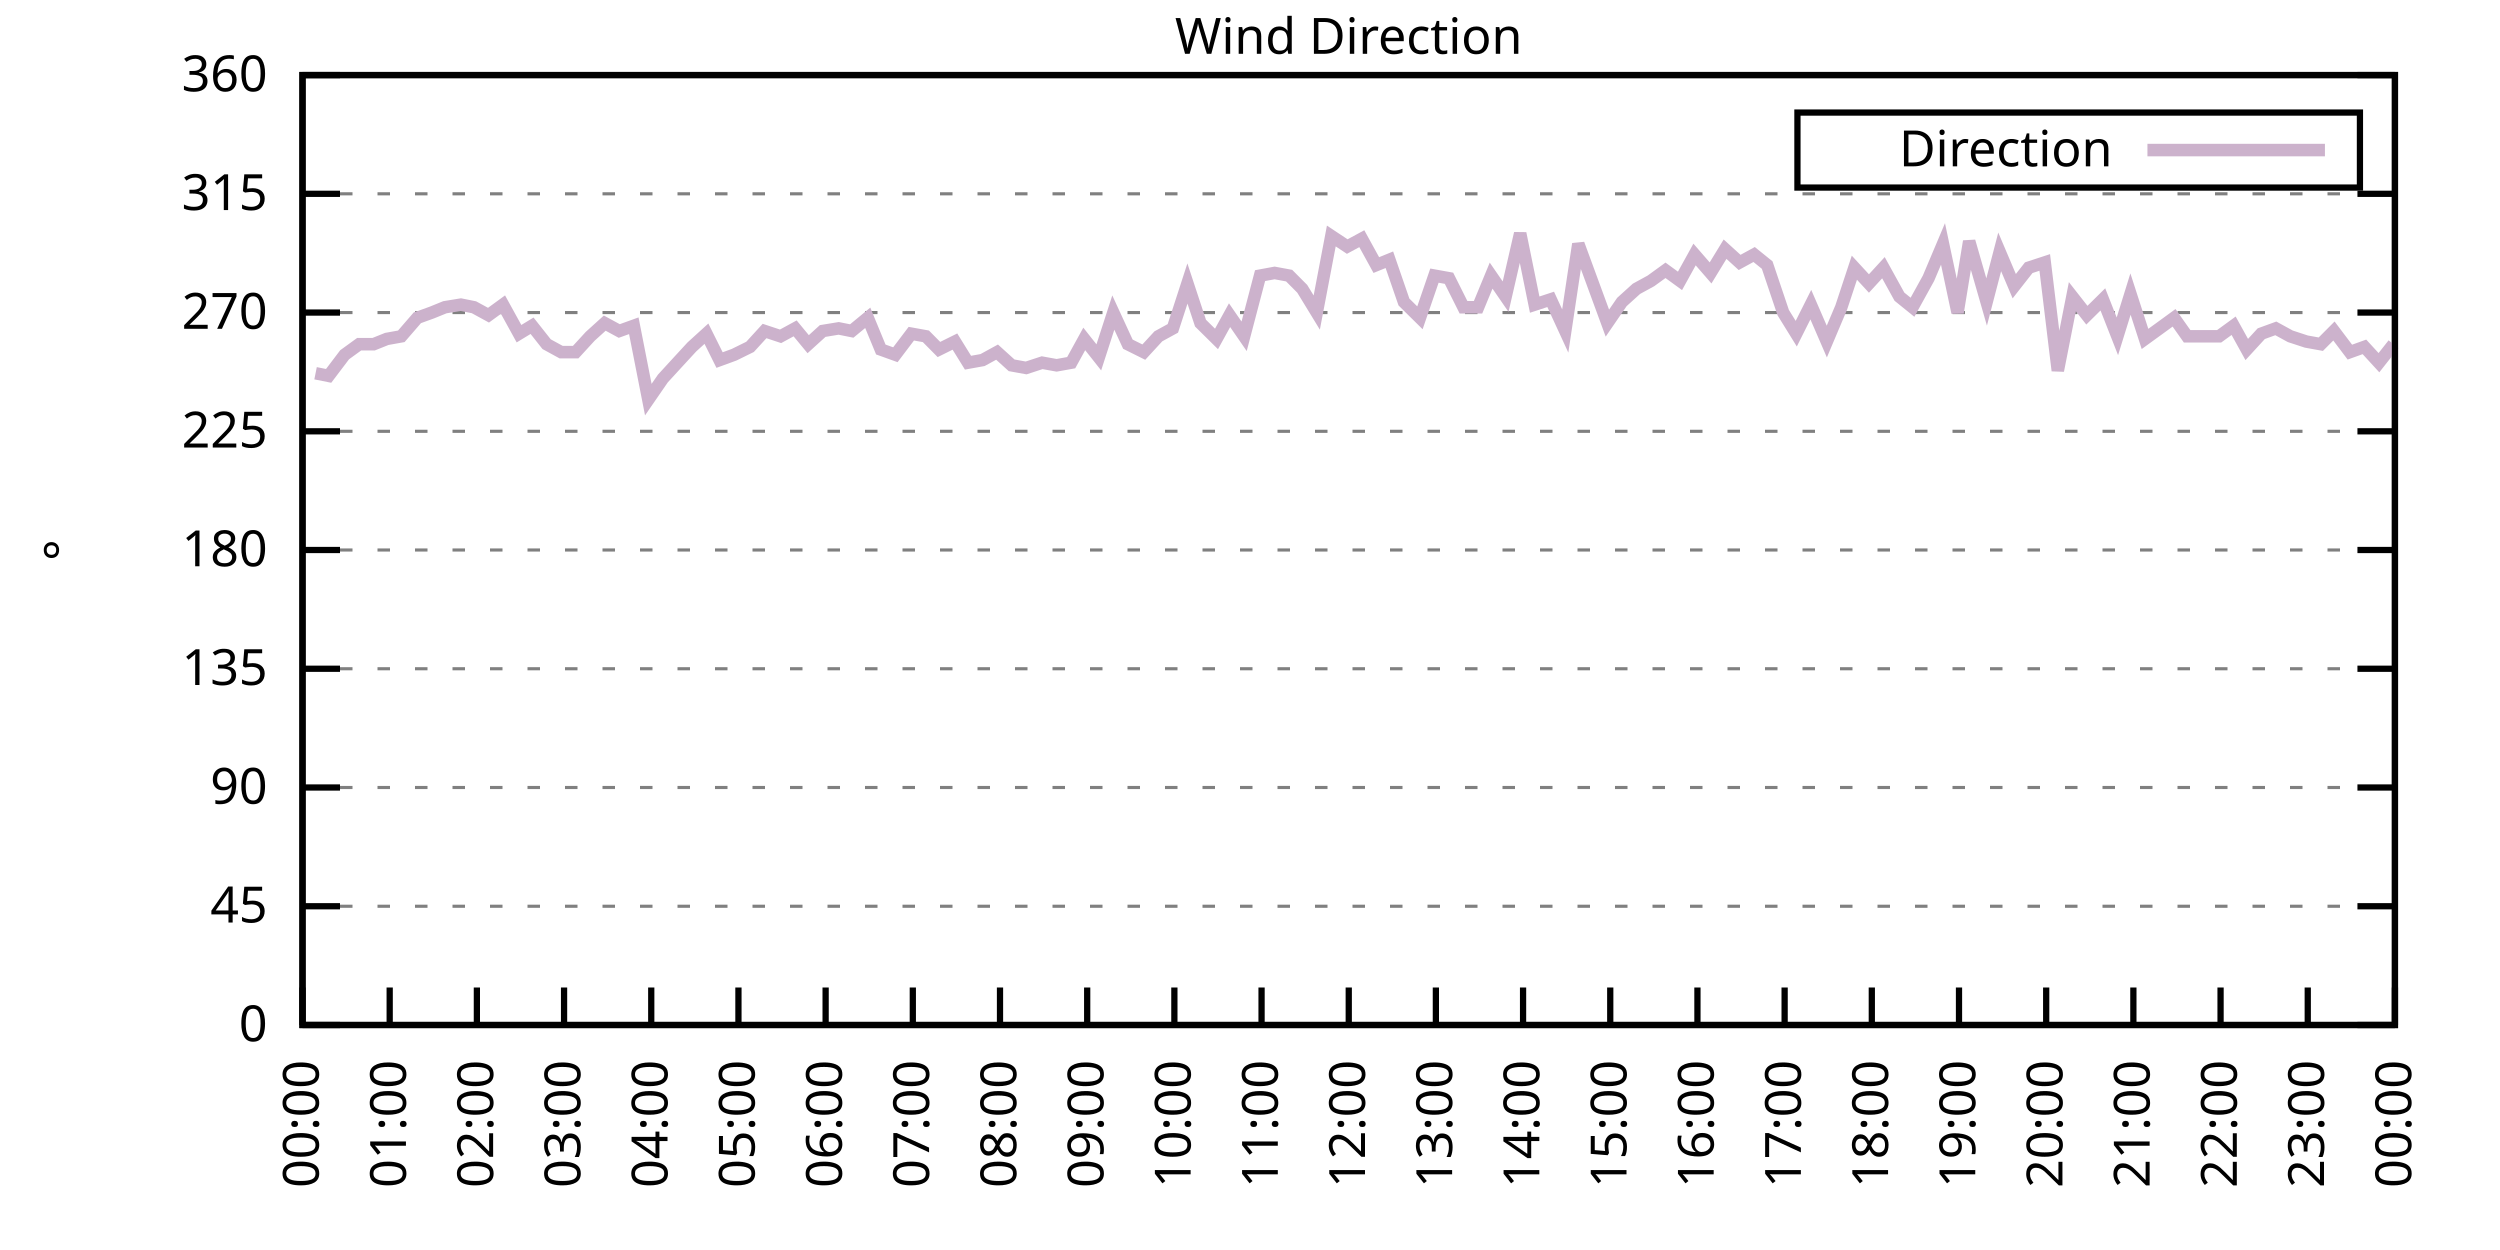
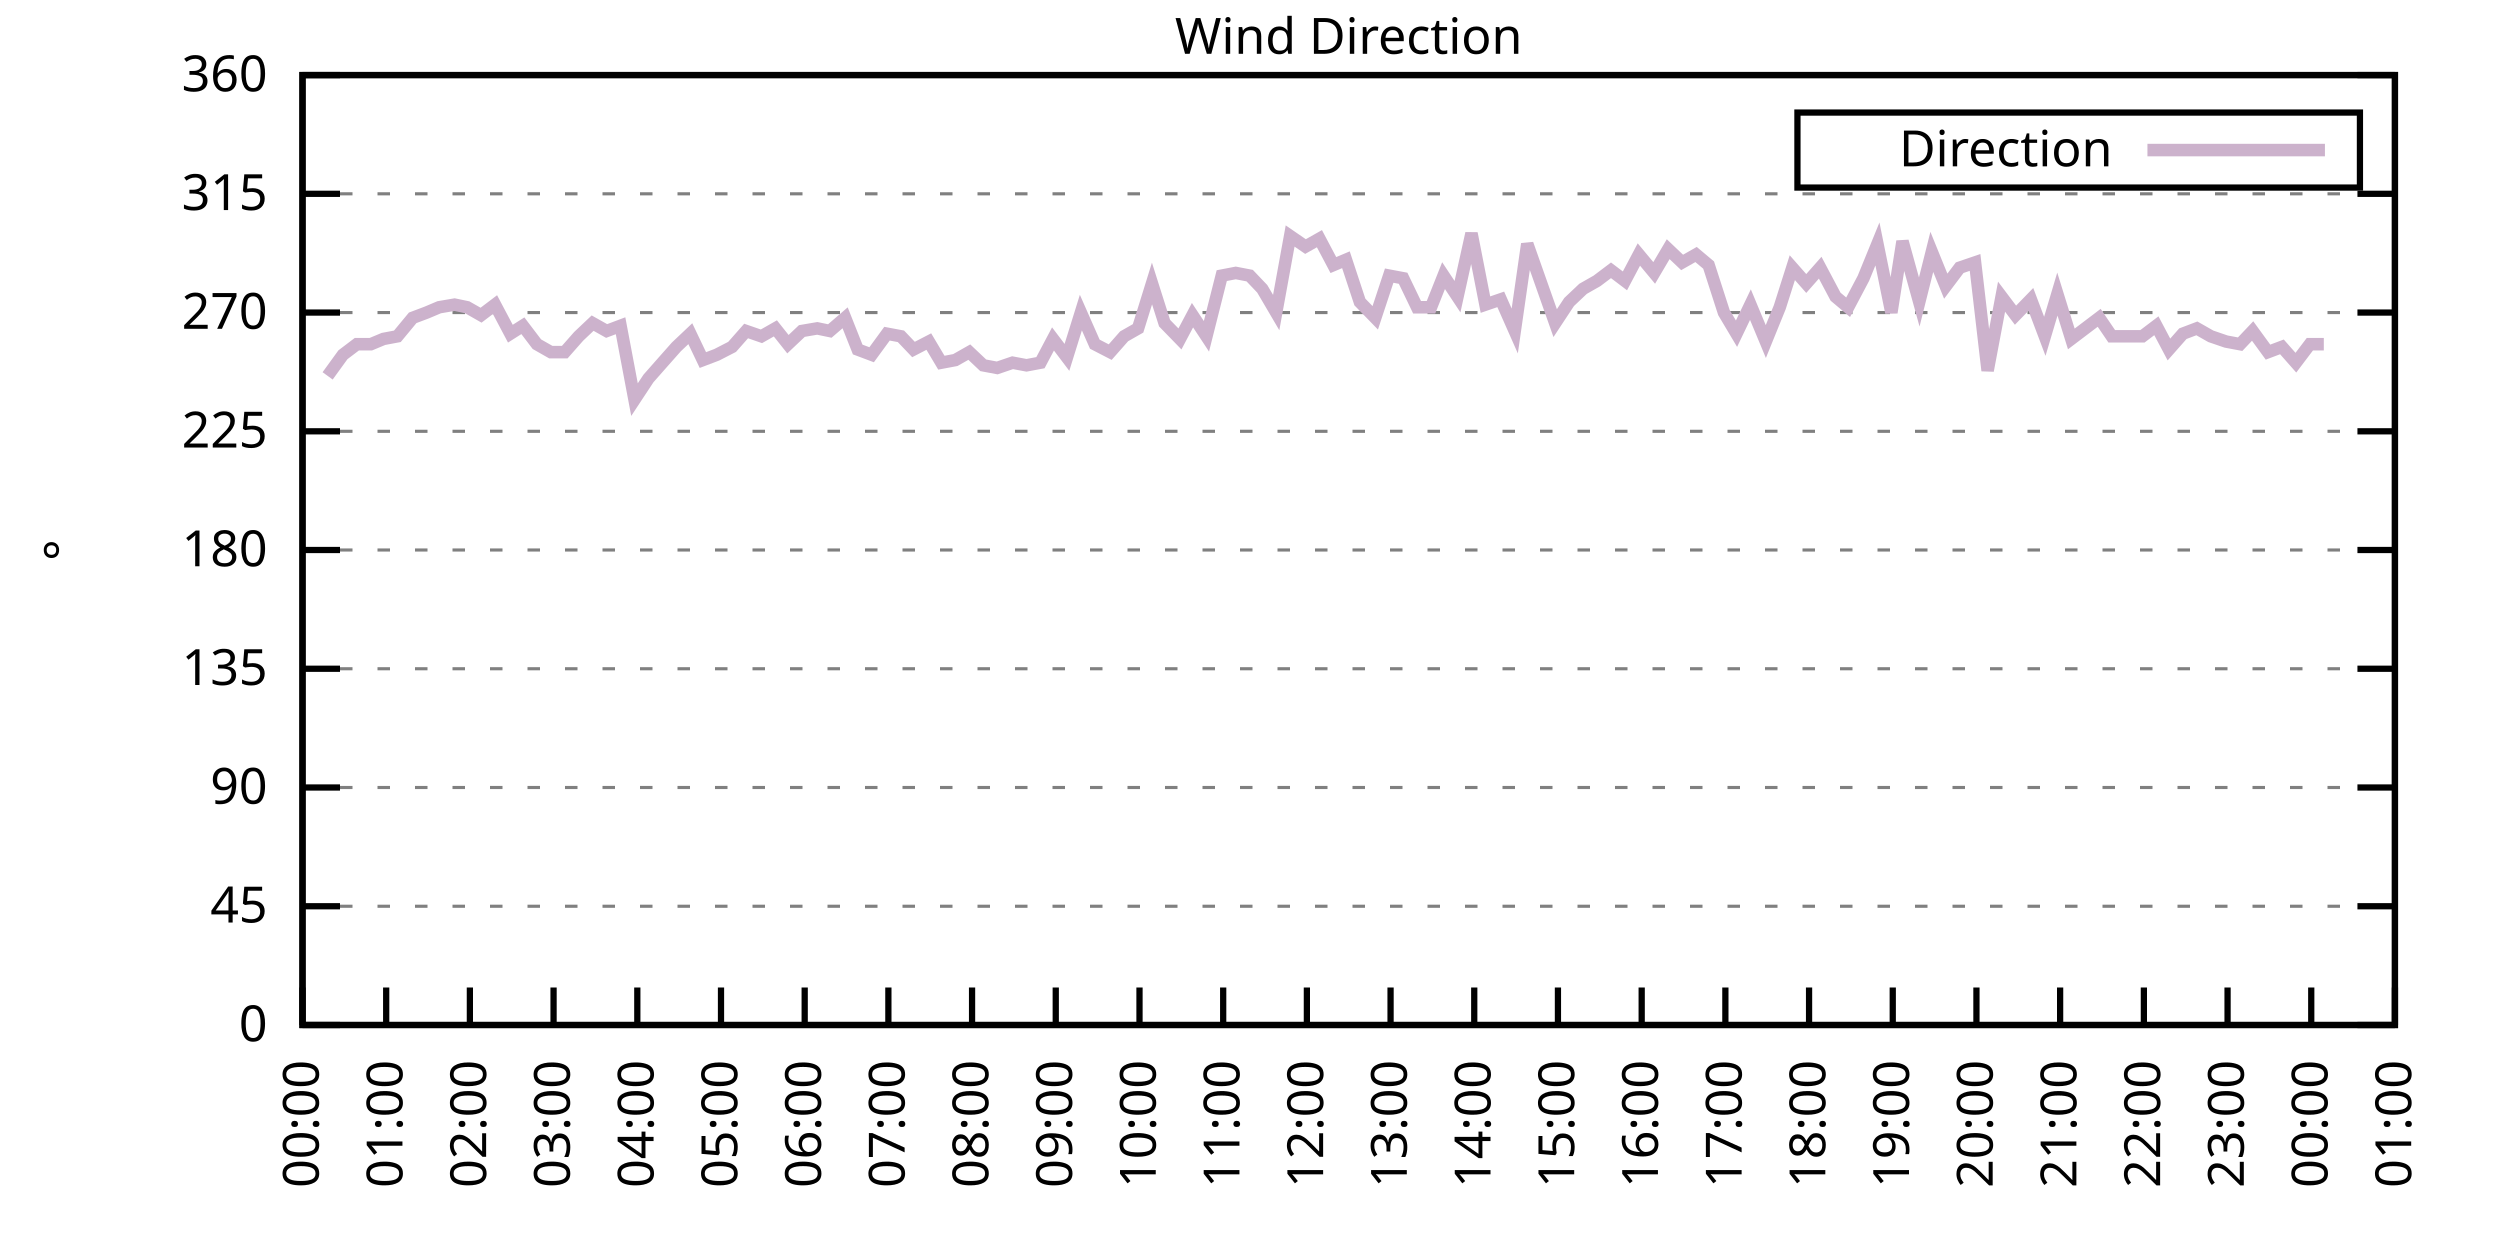
<svg xmlns="http://www.w3.org/2000/svg" xmlns:xlink="http://www.w3.org/1999/xlink" width="400" height="200" viewBox="0 0 400 200">
  <g id="gnuplot_canvas">
    <rect x="0" y="0" width="400" height="200" fill="none" />
    <defs>
      <circle id="gpDot" r="0.5" stroke-width="0.5" stroke="currentColor" />
      <path id="gpPt0" stroke-width="0.333" stroke="currentColor" d="M-1,0 h2 M0,-1 v2" />
      <path id="gpPt1" stroke-width="0.333" stroke="currentColor" d="M-1,-1 L1,1 M1,-1 L-1,1" />
      <path id="gpPt2" stroke-width="0.333" stroke="currentColor" d="M-1,0 L1,0 M0,-1 L0,1 M-1,-1 L1,1 M-1,1 L1,-1" />
      <rect id="gpPt3" stroke-width="0.333" stroke="currentColor" x="-1" y="-1" width="2" height="2" />
      <rect id="gpPt4" stroke-width="0.333" stroke="currentColor" fill="currentColor" x="-1" y="-1" width="2" height="2" />
      <circle id="gpPt5" stroke-width="0.333" stroke="currentColor" cx="0" cy="0" r="1" />
      <use xlink:href="#gpPt5" id="gpPt6" fill="currentColor" stroke="none" />
      <path id="gpPt7" stroke-width="0.333" stroke="currentColor" d="M0,-1.33 L-1.33,0.67 L1.33,0.67 z" />
      <use xlink:href="#gpPt7" id="gpPt8" fill="currentColor" stroke="none" />
      <use xlink:href="#gpPt7" id="gpPt9" stroke="currentColor" transform="rotate(180)" />
      <use xlink:href="#gpPt9" id="gpPt10" fill="currentColor" stroke="none" />
      <use xlink:href="#gpPt3" id="gpPt11" stroke="currentColor" transform="rotate(45)" />
      <use xlink:href="#gpPt11" id="gpPt12" fill="currentColor" stroke="none" />
      <path id="gpPt13" stroke-width="0.333" stroke="currentColor" d="M0,1.330 L1.265,0.411 L0.782,-1.067 L-0.782,-1.076 L-1.265,0.411 z" />
      <use xlink:href="#gpPt13" id="gpPt14" fill="currentColor" stroke="none" />
      <filter id="textbox" filterUnits="objectBoundingBox" x="0" y="0" height="1" width="1">
        <feFlood flood-color="white" flood-opacity="1" result="bgnd" />
        <feComposite in="SourceGraphic" in2="bgnd" operator="atop" />
      </filter>
      <filter id="greybox" filterUnits="objectBoundingBox" x="0" y="0" height="1" width="1">
        <feFlood flood-color="lightgrey" flood-opacity="1" result="grey" />
        <feComposite in="SourceGraphic" in2="grey" operator="atop" />
      </filter>
    </defs>
    <g fill="none" color="white" stroke="currentColor" stroke-width="1.00" stroke-linecap="butt" stroke-linejoin="miter">
</g>
    <g fill="none" color="black" stroke="currentColor" stroke-width="1.00" stroke-linecap="butt" stroke-linejoin="miter">
      <g stroke="none" shape-rendering="crispEdges">
        <polygon fill="rgb(255, 255, 255)" points="48.40,164.00 383.18,164.00 383.18,12.02 48.40,12.02 " />
      </g>
    </g>
    <g fill="none" color="black" stroke="currentColor" stroke-width="1.00" stroke-linecap="butt" stroke-linejoin="miter">
</g>
    <g fill="none" color="black" stroke="black" stroke-width="0.50" stroke-linecap="butt" stroke-linejoin="miter">
</g>
    <g fill="none" color="gray" stroke="currentColor" stroke-width="0.50" stroke-linecap="butt" stroke-linejoin="miter">
      <path stroke="gray" stroke-dasharray="2,4" class="gridline" d="M48.40,164.00 L383.19,164.00  " />
    </g>
    <g fill="none" color="gray" stroke="gray" stroke-width="1.00" stroke-linecap="butt" stroke-linejoin="miter">
</g>
    <g fill="none" color="black" stroke="currentColor" stroke-width="1.00" stroke-linecap="butt" stroke-linejoin="miter">
      <path stroke="black" d="M48.40,164.00 L54.40,164.00 M383.19,164.00 L377.19,164.00  " />
      <g transform="translate(42.80,166.60)" stroke="none" fill="black" font-family="Sans" font-size="8.00" text-anchor="end">
        <text>
          <tspan font-family="Sans"> 0</tspan>
        </text>
      </g>
    </g>
    <g fill="none" color="black" stroke="currentColor" stroke-width="1.00" stroke-linecap="butt" stroke-linejoin="miter">
</g>
    <g fill="none" color="black" stroke="black" stroke-width="0.50" stroke-linecap="butt" stroke-linejoin="miter">
</g>
    <g fill="none" color="gray" stroke="currentColor" stroke-width="0.50" stroke-linecap="butt" stroke-linejoin="miter">
      <path stroke="gray" stroke-dasharray="2,4" class="gridline" d="M48.40,145.00 L383.19,145.00  " />
    </g>
    <g fill="none" color="gray" stroke="gray" stroke-width="1.00" stroke-linecap="butt" stroke-linejoin="miter">
</g>
    <g fill="none" color="black" stroke="currentColor" stroke-width="1.00" stroke-linecap="butt" stroke-linejoin="miter">
      <path stroke="black" d="M48.40,145.00 L54.40,145.00 M383.19,145.00 L377.19,145.00  " />
      <g transform="translate(42.80,147.60)" stroke="none" fill="black" font-family="Sans" font-size="8.00" text-anchor="end">
        <text>
          <tspan font-family="Sans"> 45</tspan>
        </text>
      </g>
    </g>
    <g fill="none" color="black" stroke="currentColor" stroke-width="1.00" stroke-linecap="butt" stroke-linejoin="miter">
</g>
    <g fill="none" color="black" stroke="black" stroke-width="0.50" stroke-linecap="butt" stroke-linejoin="miter">
</g>
    <g fill="none" color="gray" stroke="currentColor" stroke-width="0.50" stroke-linecap="butt" stroke-linejoin="miter">
      <path stroke="gray" stroke-dasharray="2,4" class="gridline" d="M48.40,126.00 L383.19,126.00  " />
    </g>
    <g fill="none" color="gray" stroke="gray" stroke-width="1.00" stroke-linecap="butt" stroke-linejoin="miter">
</g>
    <g fill="none" color="black" stroke="currentColor" stroke-width="1.00" stroke-linecap="butt" stroke-linejoin="miter">
      <path stroke="black" d="M48.40,126.00 L54.40,126.00 M383.19,126.00 L377.19,126.00  " />
      <g transform="translate(42.80,128.60)" stroke="none" fill="black" font-family="Sans" font-size="8.00" text-anchor="end">
        <text>
          <tspan font-family="Sans"> 90</tspan>
        </text>
      </g>
    </g>
    <g fill="none" color="black" stroke="currentColor" stroke-width="1.00" stroke-linecap="butt" stroke-linejoin="miter">
</g>
    <g fill="none" color="black" stroke="black" stroke-width="0.50" stroke-linecap="butt" stroke-linejoin="miter">
</g>
    <g fill="none" color="gray" stroke="currentColor" stroke-width="0.50" stroke-linecap="butt" stroke-linejoin="miter">
      <path stroke="gray" stroke-dasharray="2,4" class="gridline" d="M48.40,107.00 L383.19,107.00  " />
    </g>
    <g fill="none" color="gray" stroke="gray" stroke-width="1.00" stroke-linecap="butt" stroke-linejoin="miter">
</g>
    <g fill="none" color="black" stroke="currentColor" stroke-width="1.00" stroke-linecap="butt" stroke-linejoin="miter">
      <path stroke="black" d="M48.40,107.00 L54.40,107.00 M383.19,107.00 L377.19,107.00  " />
      <g transform="translate(42.80,109.60)" stroke="none" fill="black" font-family="Sans" font-size="8.00" text-anchor="end">
        <text>
          <tspan font-family="Sans"> 135</tspan>
        </text>
      </g>
    </g>
    <g fill="none" color="black" stroke="currentColor" stroke-width="1.00" stroke-linecap="butt" stroke-linejoin="miter">
</g>
    <g fill="none" color="black" stroke="black" stroke-width="0.50" stroke-linecap="butt" stroke-linejoin="miter">
</g>
    <g fill="none" color="gray" stroke="currentColor" stroke-width="0.50" stroke-linecap="butt" stroke-linejoin="miter">
      <path stroke="gray" stroke-dasharray="2,4" class="gridline" d="M48.40,88.00 L383.19,88.00  " />
    </g>
    <g fill="none" color="gray" stroke="gray" stroke-width="1.00" stroke-linecap="butt" stroke-linejoin="miter">
</g>
    <g fill="none" color="black" stroke="currentColor" stroke-width="1.00" stroke-linecap="butt" stroke-linejoin="miter">
      <path stroke="black" d="M48.40,88.00 L54.40,88.00 M383.19,88.00 L377.19,88.00  " />
      <g transform="translate(42.80,90.60)" stroke="none" fill="black" font-family="Sans" font-size="8.00" text-anchor="end">
        <text>
          <tspan font-family="Sans"> 180</tspan>
        </text>
      </g>
    </g>
    <g fill="none" color="black" stroke="currentColor" stroke-width="1.00" stroke-linecap="butt" stroke-linejoin="miter">
</g>
    <g fill="none" color="black" stroke="black" stroke-width="0.50" stroke-linecap="butt" stroke-linejoin="miter">
</g>
    <g fill="none" color="gray" stroke="currentColor" stroke-width="0.50" stroke-linecap="butt" stroke-linejoin="miter">
      <path stroke="gray" stroke-dasharray="2,4" class="gridline" d="M48.40,69.01 L383.19,69.01  " />
    </g>
    <g fill="none" color="gray" stroke="gray" stroke-width="1.00" stroke-linecap="butt" stroke-linejoin="miter">
</g>
    <g fill="none" color="black" stroke="currentColor" stroke-width="1.00" stroke-linecap="butt" stroke-linejoin="miter">
      <path stroke="black" d="M48.40,69.01 L54.40,69.01 M383.19,69.01 L377.19,69.01  " />
      <g transform="translate(42.80,71.61)" stroke="none" fill="black" font-family="Sans" font-size="8.00" text-anchor="end">
        <text>
          <tspan font-family="Sans"> 225</tspan>
        </text>
      </g>
    </g>
    <g fill="none" color="black" stroke="currentColor" stroke-width="1.00" stroke-linecap="butt" stroke-linejoin="miter">
</g>
    <g fill="none" color="black" stroke="black" stroke-width="0.50" stroke-linecap="butt" stroke-linejoin="miter">
</g>
    <g fill="none" color="gray" stroke="currentColor" stroke-width="0.50" stroke-linecap="butt" stroke-linejoin="miter">
      <path stroke="gray" stroke-dasharray="2,4" class="gridline" d="M48.40,50.01 L383.19,50.01  " />
    </g>
    <g fill="none" color="gray" stroke="gray" stroke-width="1.00" stroke-linecap="butt" stroke-linejoin="miter">
</g>
    <g fill="none" color="black" stroke="currentColor" stroke-width="1.00" stroke-linecap="butt" stroke-linejoin="miter">
      <path stroke="black" d="M48.40,50.01 L54.40,50.01 M383.19,50.01 L377.19,50.01  " />
      <g transform="translate(42.80,52.61)" stroke="none" fill="black" font-family="Sans" font-size="8.00" text-anchor="end">
        <text>
          <tspan font-family="Sans"> 270</tspan>
        </text>
      </g>
    </g>
    <g fill="none" color="black" stroke="currentColor" stroke-width="1.00" stroke-linecap="butt" stroke-linejoin="miter">
</g>
    <g fill="none" color="black" stroke="black" stroke-width="0.50" stroke-linecap="butt" stroke-linejoin="miter">
</g>
    <g fill="none" color="gray" stroke="currentColor" stroke-width="0.50" stroke-linecap="butt" stroke-linejoin="miter">
      <path stroke="gray" stroke-dasharray="2,4" class="gridline" d="M48.40,31.01 L383.19,31.01  " />
    </g>
    <g fill="none" color="gray" stroke="gray" stroke-width="1.00" stroke-linecap="butt" stroke-linejoin="miter">
</g>
    <g fill="none" color="black" stroke="currentColor" stroke-width="1.00" stroke-linecap="butt" stroke-linejoin="miter">
      <path stroke="black" d="M48.40,31.01 L54.40,31.01 M383.19,31.01 L377.19,31.01  " />
      <g transform="translate(42.80,33.61)" stroke="none" fill="black" font-family="Sans" font-size="8.00" text-anchor="end">
        <text>
          <tspan font-family="Sans"> 315</tspan>
        </text>
      </g>
    </g>
    <g fill="none" color="black" stroke="currentColor" stroke-width="1.00" stroke-linecap="butt" stroke-linejoin="miter">
</g>
    <g fill="none" color="black" stroke="black" stroke-width="0.50" stroke-linecap="butt" stroke-linejoin="miter">
</g>
    <g fill="none" color="gray" stroke="currentColor" stroke-width="0.50" stroke-linecap="butt" stroke-linejoin="miter">
      <path stroke="gray" stroke-dasharray="2,4" class="gridline" d="M48.40,12.01 L383.19,12.01  " />
    </g>
    <g fill="none" color="gray" stroke="gray" stroke-width="1.00" stroke-linecap="butt" stroke-linejoin="miter">
</g>
    <g fill="none" color="black" stroke="currentColor" stroke-width="1.00" stroke-linecap="butt" stroke-linejoin="miter">
      <path stroke="black" d="M48.40,12.01 L54.40,12.01 M383.19,12.01 L377.19,12.01  " />
      <g transform="translate(42.80,14.61)" stroke="none" fill="black" font-family="Sans" font-size="8.00" text-anchor="end">
        <text>
          <tspan font-family="Sans"> 360</tspan>
        </text>
      </g>
    </g>
    <g fill="none" color="black" stroke="currentColor" stroke-width="1.00" stroke-linecap="butt" stroke-linejoin="miter">
      <path stroke="black" d="M48.40,164.00 L48.40,158.00  " />
      <g transform="translate(51.00,169.60) rotate(270.00)" stroke="none" fill="black" font-family="Sans" font-size="8.00" text-anchor="end">
        <text>
          <tspan font-family="Sans">00:00</tspan>
        </text>
      </g>
    </g>
    <g fill="none" color="black" stroke="currentColor" stroke-width="1.00" stroke-linecap="butt" stroke-linejoin="miter">
-       <path stroke="black" d="M62.35,164.00 L62.35,158.00  " />
-       <g transform="translate(64.95,169.60) rotate(270.00)" stroke="none" fill="black" font-family="Sans" font-size="8.00" text-anchor="end">
+       <path stroke="black" d="M61.79,164.00 L61.79,158.00  " />
+       <g transform="translate(64.39,169.60) rotate(270.00)" stroke="none" fill="black" font-family="Sans" font-size="8.00" text-anchor="end">
        <text>
          <tspan font-family="Sans">01:00</tspan>
        </text>
      </g>
    </g>
    <g fill="none" color="black" stroke="currentColor" stroke-width="1.00" stroke-linecap="butt" stroke-linejoin="miter">
-       <path stroke="black" d="M76.30,164.00 L76.30,158.00  " />
-       <g transform="translate(78.90,169.60) rotate(270.00)" stroke="none" fill="black" font-family="Sans" font-size="8.00" text-anchor="end">
+       <path stroke="black" d="M75.18,164.00 L75.18,158.00  " />
+       <g transform="translate(77.78,169.60) rotate(270.00)" stroke="none" fill="black" font-family="Sans" font-size="8.00" text-anchor="end">
        <text>
          <tspan font-family="Sans">02:00</tspan>
        </text>
      </g>
    </g>
    <g fill="none" color="black" stroke="currentColor" stroke-width="1.00" stroke-linecap="butt" stroke-linejoin="miter">
-       <path stroke="black" d="M90.25,164.00 L90.25,158.00  " />
-       <g transform="translate(92.85,169.60) rotate(270.00)" stroke="none" fill="black" font-family="Sans" font-size="8.00" text-anchor="end">
+       <path stroke="black" d="M88.57,164.00 L88.57,158.00  " />
+       <g transform="translate(91.17,169.60) rotate(270.00)" stroke="none" fill="black" font-family="Sans" font-size="8.00" text-anchor="end">
        <text>
          <tspan font-family="Sans">03:00</tspan>
        </text>
      </g>
    </g>
    <g fill="none" color="black" stroke="currentColor" stroke-width="1.00" stroke-linecap="butt" stroke-linejoin="miter">
-       <path stroke="black" d="M104.20,164.00 L104.20,158.00  " />
-       <g transform="translate(106.80,169.60) rotate(270.00)" stroke="none" fill="black" font-family="Sans" font-size="8.00" text-anchor="end">
+       <path stroke="black" d="M101.97,164.00 L101.97,158.00  " />
+       <g transform="translate(104.57,169.60) rotate(270.00)" stroke="none" fill="black" font-family="Sans" font-size="8.00" text-anchor="end">
        <text>
          <tspan font-family="Sans">04:00</tspan>
        </text>
      </g>
    </g>
    <g fill="none" color="black" stroke="currentColor" stroke-width="1.00" stroke-linecap="butt" stroke-linejoin="miter">
-       <path stroke="black" d="M118.15,164.00 L118.15,158.00  " />
-       <g transform="translate(120.75,169.60) rotate(270.00)" stroke="none" fill="black" font-family="Sans" font-size="8.00" text-anchor="end">
+       <path stroke="black" d="M115.36,164.00 L115.36,158.00  " />
+       <g transform="translate(117.96,169.60) rotate(270.00)" stroke="none" fill="black" font-family="Sans" font-size="8.00" text-anchor="end">
        <text>
          <tspan font-family="Sans">05:00</tspan>
        </text>
      </g>
    </g>
    <g fill="none" color="black" stroke="currentColor" stroke-width="1.00" stroke-linecap="butt" stroke-linejoin="miter">
-       <path stroke="black" d="M132.10,164.00 L132.10,158.00  " />
-       <g transform="translate(134.70,169.60) rotate(270.00)" stroke="none" fill="black" font-family="Sans" font-size="8.00" text-anchor="end">
+       <path stroke="black" d="M128.75,164.00 L128.75,158.00  " />
+       <g transform="translate(131.35,169.60) rotate(270.00)" stroke="none" fill="black" font-family="Sans" font-size="8.00" text-anchor="end">
        <text>
          <tspan font-family="Sans">06:00</tspan>
        </text>
      </g>
    </g>
    <g fill="none" color="black" stroke="currentColor" stroke-width="1.00" stroke-linecap="butt" stroke-linejoin="miter">
-       <path stroke="black" d="M146.05,164.00 L146.05,158.00  " />
-       <g transform="translate(148.65,169.60) rotate(270.00)" stroke="none" fill="black" font-family="Sans" font-size="8.00" text-anchor="end">
+       <path stroke="black" d="M142.14,164.00 L142.14,158.00  " />
+       <g transform="translate(144.74,169.60) rotate(270.00)" stroke="none" fill="black" font-family="Sans" font-size="8.00" text-anchor="end">
        <text>
          <tspan font-family="Sans">07:00</tspan>
        </text>
      </g>
    </g>
    <g fill="none" color="black" stroke="currentColor" stroke-width="1.00" stroke-linecap="butt" stroke-linejoin="miter">
-       <path stroke="black" d="M160.00,164.00 L160.00,158.00  " />
-       <g transform="translate(162.60,169.60) rotate(270.00)" stroke="none" fill="black" font-family="Sans" font-size="8.00" text-anchor="end">
+       <path stroke="black" d="M155.53,164.00 L155.53,158.00  " />
+       <g transform="translate(158.13,169.60) rotate(270.00)" stroke="none" fill="black" font-family="Sans" font-size="8.00" text-anchor="end">
        <text>
          <tspan font-family="Sans">08:00</tspan>
        </text>
      </g>
    </g>
    <g fill="none" color="black" stroke="currentColor" stroke-width="1.00" stroke-linecap="butt" stroke-linejoin="miter">
-       <path stroke="black" d="M173.95,164.00 L173.95,158.00  " />
-       <g transform="translate(176.55,169.60) rotate(270.00)" stroke="none" fill="black" font-family="Sans" font-size="8.00" text-anchor="end">
+       <path stroke="black" d="M168.92,164.00 L168.92,158.00  " />
+       <g transform="translate(171.52,169.60) rotate(270.00)" stroke="none" fill="black" font-family="Sans" font-size="8.00" text-anchor="end">
        <text>
          <tspan font-family="Sans">09:00</tspan>
        </text>
      </g>
    </g>
    <g fill="none" color="black" stroke="currentColor" stroke-width="1.00" stroke-linecap="butt" stroke-linejoin="miter">
-       <path stroke="black" d="M187.90,164.00 L187.90,158.00  " />
-       <g transform="translate(190.50,169.60) rotate(270.00)" stroke="none" fill="black" font-family="Sans" font-size="8.00" text-anchor="end">
+       <path stroke="black" d="M182.32,164.00 L182.32,158.00  " />
+       <g transform="translate(184.92,169.60) rotate(270.00)" stroke="none" fill="black" font-family="Sans" font-size="8.00" text-anchor="end">
        <text>
          <tspan font-family="Sans">10:00</tspan>
        </text>
      </g>
    </g>
    <g fill="none" color="black" stroke="currentColor" stroke-width="1.00" stroke-linecap="butt" stroke-linejoin="miter">
-       <path stroke="black" d="M201.85,164.00 L201.85,158.00  " />
-       <g transform="translate(204.45,169.60) rotate(270.00)" stroke="none" fill="black" font-family="Sans" font-size="8.00" text-anchor="end">
+       <path stroke="black" d="M195.71,164.00 L195.71,158.00  " />
+       <g transform="translate(198.31,169.60) rotate(270.00)" stroke="none" fill="black" font-family="Sans" font-size="8.00" text-anchor="end">
        <text>
          <tspan font-family="Sans">11:00</tspan>
        </text>
      </g>
    </g>
    <g fill="none" color="black" stroke="currentColor" stroke-width="1.00" stroke-linecap="butt" stroke-linejoin="miter">
-       <path stroke="black" d="M215.80,164.00 L215.80,158.00  " />
-       <g transform="translate(218.40,169.60) rotate(270.00)" stroke="none" fill="black" font-family="Sans" font-size="8.00" text-anchor="end">
+       <path stroke="black" d="M209.10,164.00 L209.10,158.00  " />
+       <g transform="translate(211.70,169.60) rotate(270.00)" stroke="none" fill="black" font-family="Sans" font-size="8.00" text-anchor="end">
        <text>
          <tspan font-family="Sans">12:00</tspan>
        </text>
      </g>
    </g>
    <g fill="none" color="black" stroke="currentColor" stroke-width="1.00" stroke-linecap="butt" stroke-linejoin="miter">
-       <path stroke="black" d="M229.74,164.00 L229.74,158.00  " />
-       <g transform="translate(232.34,169.60) rotate(270.00)" stroke="none" fill="black" font-family="Sans" font-size="8.00" text-anchor="end">
+       <path stroke="black" d="M222.49,164.00 L222.49,158.00  " />
+       <g transform="translate(225.09,169.60) rotate(270.00)" stroke="none" fill="black" font-family="Sans" font-size="8.00" text-anchor="end">
        <text>
          <tspan font-family="Sans">13:00</tspan>
        </text>
      </g>
    </g>
    <g fill="none" color="black" stroke="currentColor" stroke-width="1.00" stroke-linecap="butt" stroke-linejoin="miter">
-       <path stroke="black" d="M243.69,164.00 L243.69,158.00  " />
-       <g transform="translate(246.29,169.60) rotate(270.00)" stroke="none" fill="black" font-family="Sans" font-size="8.00" text-anchor="end">
+       <path stroke="black" d="M235.88,164.00 L235.88,158.00  " />
+       <g transform="translate(238.48,169.60) rotate(270.00)" stroke="none" fill="black" font-family="Sans" font-size="8.00" text-anchor="end">
        <text>
          <tspan font-family="Sans">14:00</tspan>
        </text>
      </g>
    </g>
    <g fill="none" color="black" stroke="currentColor" stroke-width="1.00" stroke-linecap="butt" stroke-linejoin="miter">
-       <path stroke="black" d="M257.64,164.00 L257.64,158.00  " />
-       <g transform="translate(260.24,169.60) rotate(270.00)" stroke="none" fill="black" font-family="Sans" font-size="8.00" text-anchor="end">
+       <path stroke="black" d="M249.27,164.00 L249.27,158.00  " />
+       <g transform="translate(251.87,169.60) rotate(270.00)" stroke="none" fill="black" font-family="Sans" font-size="8.00" text-anchor="end">
        <text>
          <tspan font-family="Sans">15:00</tspan>
        </text>
      </g>
    </g>
    <g fill="none" color="black" stroke="currentColor" stroke-width="1.00" stroke-linecap="butt" stroke-linejoin="miter">
-       <path stroke="black" d="M271.59,164.00 L271.59,158.00  " />
-       <g transform="translate(274.19,169.60) rotate(270.00)" stroke="none" fill="black" font-family="Sans" font-size="8.00" text-anchor="end">
+       <path stroke="black" d="M262.67,164.00 L262.67,158.00  " />
+       <g transform="translate(265.27,169.60) rotate(270.00)" stroke="none" fill="black" font-family="Sans" font-size="8.00" text-anchor="end">
        <text>
          <tspan font-family="Sans">16:00</tspan>
        </text>
      </g>
    </g>
    <g fill="none" color="black" stroke="currentColor" stroke-width="1.00" stroke-linecap="butt" stroke-linejoin="miter">
-       <path stroke="black" d="M285.54,164.00 L285.54,158.00  " />
-       <g transform="translate(288.14,169.60) rotate(270.00)" stroke="none" fill="black" font-family="Sans" font-size="8.00" text-anchor="end">
+       <path stroke="black" d="M276.06,164.00 L276.06,158.00  " />
+       <g transform="translate(278.66,169.60) rotate(270.00)" stroke="none" fill="black" font-family="Sans" font-size="8.00" text-anchor="end">
        <text>
          <tspan font-family="Sans">17:00</tspan>
        </text>
      </g>
    </g>
    <g fill="none" color="black" stroke="currentColor" stroke-width="1.00" stroke-linecap="butt" stroke-linejoin="miter">
-       <path stroke="black" d="M299.49,164.00 L299.49,158.00  " />
-       <g transform="translate(302.09,169.60) rotate(270.00)" stroke="none" fill="black" font-family="Sans" font-size="8.00" text-anchor="end">
+       <path stroke="black" d="M289.45,164.00 L289.45,158.00  " />
+       <g transform="translate(292.05,169.60) rotate(270.00)" stroke="none" fill="black" font-family="Sans" font-size="8.00" text-anchor="end">
        <text>
          <tspan font-family="Sans">18:00</tspan>
        </text>
      </g>
    </g>
    <g fill="none" color="black" stroke="currentColor" stroke-width="1.00" stroke-linecap="butt" stroke-linejoin="miter">
-       <path stroke="black" d="M313.44,164.00 L313.44,158.00  " />
-       <g transform="translate(316.04,169.60) rotate(270.00)" stroke="none" fill="black" font-family="Sans" font-size="8.00" text-anchor="end">
+       <path stroke="black" d="M302.84,164.00 L302.84,158.00  " />
+       <g transform="translate(305.44,169.60) rotate(270.00)" stroke="none" fill="black" font-family="Sans" font-size="8.00" text-anchor="end">
        <text>
          <tspan font-family="Sans">19:00</tspan>
        </text>
      </g>
    </g>
    <g fill="none" color="black" stroke="currentColor" stroke-width="1.00" stroke-linecap="butt" stroke-linejoin="miter">
-       <path stroke="black" d="M327.39,164.00 L327.39,158.00  " />
-       <g transform="translate(329.99,169.60) rotate(270.00)" stroke="none" fill="black" font-family="Sans" font-size="8.00" text-anchor="end">
+       <path stroke="black" d="M316.23,164.00 L316.23,158.00  " />
+       <g transform="translate(318.83,169.60) rotate(270.00)" stroke="none" fill="black" font-family="Sans" font-size="8.00" text-anchor="end">
        <text>
          <tspan font-family="Sans">20:00</tspan>
        </text>
      </g>
    </g>
    <g fill="none" color="black" stroke="currentColor" stroke-width="1.00" stroke-linecap="butt" stroke-linejoin="miter">
-       <path stroke="black" d="M341.34,164.00 L341.34,158.00  " />
-       <g transform="translate(343.94,169.60) rotate(270.00)" stroke="none" fill="black" font-family="Sans" font-size="8.00" text-anchor="end">
+       <path stroke="black" d="M329.62,164.00 L329.62,158.00  " />
+       <g transform="translate(332.22,169.60) rotate(270.00)" stroke="none" fill="black" font-family="Sans" font-size="8.00" text-anchor="end">
        <text>
          <tspan font-family="Sans">21:00</tspan>
        </text>
      </g>
    </g>
    <g fill="none" color="black" stroke="currentColor" stroke-width="1.00" stroke-linecap="butt" stroke-linejoin="miter">
-       <path stroke="black" d="M355.29,164.00 L355.29,158.00  " />
-       <g transform="translate(357.89,169.60) rotate(270.00)" stroke="none" fill="black" font-family="Sans" font-size="8.00" text-anchor="end">
+       <path stroke="black" d="M343.02,164.00 L343.02,158.00  " />
+       <g transform="translate(345.62,169.60) rotate(270.00)" stroke="none" fill="black" font-family="Sans" font-size="8.00" text-anchor="end">
        <text>
          <tspan font-family="Sans">22:00</tspan>
        </text>
      </g>
    </g>
    <g fill="none" color="black" stroke="currentColor" stroke-width="1.00" stroke-linecap="butt" stroke-linejoin="miter">
-       <path stroke="black" d="M369.24,164.00 L369.24,158.00  " />
-       <g transform="translate(371.84,169.60) rotate(270.00)" stroke="none" fill="black" font-family="Sans" font-size="8.00" text-anchor="end">
+       <path stroke="black" d="M356.41,164.00 L356.41,158.00  " />
+       <g transform="translate(359.01,169.60) rotate(270.00)" stroke="none" fill="black" font-family="Sans" font-size="8.00" text-anchor="end">
        <text>
          <tspan font-family="Sans">23:00</tspan>
+         </text>
+       </g>
+     </g>
+     <g fill="none" color="black" stroke="currentColor" stroke-width="1.00" stroke-linecap="butt" stroke-linejoin="miter">
+       <path stroke="black" d="M369.80,164.00 L369.80,158.00  " />
+       <g transform="translate(372.40,169.60) rotate(270.00)" stroke="none" fill="black" font-family="Sans" font-size="8.00" text-anchor="end">
+         <text>
+           <tspan font-family="Sans">00:00</tspan>
        </text>
      </g>
    </g>
    <g fill="none" color="black" stroke="currentColor" stroke-width="1.00" stroke-linecap="butt" stroke-linejoin="miter">
      <path stroke="black" d="M383.19,164.00 L383.19,158.00  " />
      <g transform="translate(385.79,169.60) rotate(270.00)" stroke="none" fill="black" font-family="Sans" font-size="8.00" text-anchor="end">
        <text>
-           <tspan font-family="Sans">00:00</tspan>
+           <tspan font-family="Sans">01:00</tspan>
        </text>
      </g>
    </g>
    <g fill="none" color="black" stroke="currentColor" stroke-width="1.00" stroke-linecap="butt" stroke-linejoin="miter">
</g>
    <g fill="none" color="black" stroke="currentColor" stroke-width="1.00" stroke-linecap="butt" stroke-linejoin="miter">
      <path stroke="black" d="M48.40,12.01 L48.40,164.00 L383.19,164.00 L383.19,12.01 L48.40,12.01 Z  " />
    </g>
    <g fill="none" color="black" stroke="currentColor" stroke-width="1.00" stroke-linecap="butt" stroke-linejoin="miter">
</g>
    <g fill="none" color="black" stroke="currentColor" stroke-width="1.00" stroke-linecap="butt" stroke-linejoin="miter">
      <path stroke="black" d="M287.59,30.01 L287.59,18.01 L377.59,18.01 L377.59,30.01 L287.59,30.01 Z  " />
    </g>
    <g id="Wind_direction_plot_1">
      <g fill="none" color="white" stroke="black" stroke-width="2.00" stroke-linecap="butt" stroke-linejoin="miter">
</g>
      <g fill="none" color="black" stroke="currentColor" stroke-width="2.00" stroke-linecap="butt" stroke-linejoin="miter">
        <g transform="translate(337.99,26.61)" stroke="none" fill="black" font-family="Sans" font-size="8.00" text-anchor="end">
          <text>
            <tspan font-family="Sans">Direction</tspan>
          </text>
        </g>
      </g>
      <g fill="none" color="black" stroke="currentColor" stroke-width="2.00" stroke-linecap="butt" stroke-linejoin="miter">
-         <path stroke="rgb(204, 178, 204)" d="M343.59,24.01 L371.99,24.01 M50.49,59.72 L52.58,60.14 L55.14,56.76 L57.47,55.07 L59.79,55.07 L61.88,54.23   L64.21,53.81 L66.77,50.85 L69.09,50.01 L71.18,49.16 L73.74,48.74 L75.83,49.16 L78.16,50.43 L80.48,48.74   L83.04,53.39 L85.13,52.12 L87.46,55.07 L89.78,56.34 L92.11,56.34 L94.43,53.81 L96.76,51.70 L99.08,52.96   L101.41,52.12 L103.73,63.94 L106.06,60.56 L108.38,58.03 L110.71,55.50 L113.03,53.39 L115.13,57.61 L117.45,56.76   L120.01,55.50 L122.33,52.96 L124.89,53.81 L127.22,52.54 L129.31,55.07 L131.63,52.96 L134.19,52.54 L136.28,52.96   L138.84,50.85 L140.93,55.92 L143.26,56.76 L145.81,53.39 L148.14,53.81 L150.23,55.92 L152.79,54.65 L154.88,58.03   L157.21,57.61 L159.53,56.34 L161.86,58.45 L164.18,58.87 L166.74,58.03 L169.06,58.45 L171.39,58.03 L173.48,54.23   L175.81,57.18 L178.13,50.01 L180.46,55.07 L183.01,56.34 L185.34,53.81 L187.66,52.54 L189.99,45.36 L192.08,51.70   L194.64,54.23 L196.73,50.43 L199.06,53.81 L201.61,44.10 L203.94,43.67 L206.26,44.10 L208.36,46.21 L210.68,50.01   L213.01,37.76 L215.56,39.45 L217.89,38.19 L220.21,42.41 L222.30,41.56 L224.63,48.32 L227.19,50.85 L229.51,44.10   L231.84,44.52 L234.16,49.16 L236.49,49.16 L238.58,44.10 L240.90,47.47 L243.23,37.34 L245.55,48.74 L248.11,47.90   L250.44,52.96 L252.53,39.03 L257.18,51.70 L259.50,48.32 L261.83,46.21 L264.15,44.94 L266.48,43.25 L268.80,44.94   L271.13,40.72 L273.69,43.67 L276.01,39.87 L278.34,41.99 L280.66,40.72 L282.75,42.41 L285.31,50.01 L287.40,53.39   L289.73,48.74 L292.29,54.65 L294.61,49.16 L296.70,42.83 L299.03,45.36 L301.35,42.83 L303.91,47.47 L306.00,49.16   L308.56,44.52 L310.88,39.03 L313.21,50.01 L315.07,38.61 L317.86,48.32 L319.95,40.30 L322.28,45.79 L324.60,42.83   L327.16,41.99 L329.25,59.30 L331.58,47.47 L333.90,50.43 L336.46,47.90 L338.78,53.81 L340.88,47.05 L343.20,54.23   L345.53,52.54 L347.85,50.85 L349.94,53.81 L352.50,53.81 L355.06,53.81 L357.38,52.12 L359.48,55.92 L361.80,53.39   L364.13,52.54 L366.45,53.81 L369.01,54.65 L371.33,55.07 L373.43,52.96 L375.98,56.34 L378.31,55.50 L380.63,58.03   L382.96,55.07  " />
+         <path stroke="rgb(204, 178, 204)" d="M343.59,24.01 L371.99,24.01 M52.42,60.14 L54.87,56.76 L57.10,55.07 L59.34,55.07 L61.35,54.23 L63.58,53.81   L66.03,50.85 L68.26,50.01 L70.27,49.16 L72.73,48.74 L74.74,49.16 L76.97,50.43 L79.20,48.74 L81.66,53.39   L83.66,52.12 L85.90,55.07 L88.13,56.34 L90.36,56.34 L92.59,53.81 L94.82,51.70 L97.06,52.96 L99.29,52.12   L101.52,63.94 L103.75,60.56 L105.98,58.03 L108.22,55.50 L110.45,53.39 L112.46,57.61 L114.69,56.76 L117.14,55.50   L119.38,52.96 L121.83,53.81 L124.06,52.54 L126.07,55.07 L128.30,52.96 L130.76,52.54 L132.77,52.96 L135.22,50.85   L137.23,55.92 L139.46,56.76 L141.92,53.39 L144.15,53.81 L146.16,55.92 L148.61,54.65 L150.62,58.03 L152.85,57.61   L155.09,56.34 L157.32,58.45 L159.55,58.87 L162.01,58.03 L164.24,58.45 L166.47,58.03 L168.48,54.23 L170.71,57.18   L172.94,50.01 L175.17,55.07 L177.63,56.34 L179.86,53.81 L182.09,52.54 L184.32,45.36 L186.33,51.70 L188.79,54.23   L190.80,50.43 L193.03,53.81 L195.48,44.10 L197.72,43.67 L199.95,44.10 L201.96,46.21 L204.19,50.01 L206.42,37.76   L208.88,39.45 L211.11,38.19 L213.34,42.41 L215.35,41.56 L217.58,48.32 L220.04,50.85 L222.27,44.10 L224.50,44.52   L226.73,49.16 L228.96,49.16 L230.97,44.10 L233.20,47.47 L235.44,37.34 L237.67,48.74 L240.12,47.90 L242.36,52.96   L244.36,39.03 L248.83,51.70 L251.06,48.32 L253.29,46.21 L255.52,44.94 L257.76,43.25 L259.99,44.94 L262.22,40.72   L264.67,43.67 L266.91,39.87 L269.14,41.99 L271.37,40.72 L273.38,42.41 L275.83,50.01 L277.84,53.39 L280.07,48.74   L282.53,54.65 L284.76,49.16 L286.77,42.83 L289.00,45.36 L291.23,42.83 L293.69,47.47 L295.70,49.16 L298.15,44.52   L300.39,39.03 L302.62,50.01 L304.40,38.61 L307.08,48.32 L309.09,40.30 L311.32,45.79 L313.55,42.83 L316.01,41.99   L318.02,59.30 L320.25,47.47 L322.48,50.43 L324.94,47.90 L327.17,53.81 L329.18,47.05 L331.41,54.23 L333.64,52.54   L335.87,50.85 L337.88,53.81 L340.34,53.81 L342.79,53.81 L345.02,52.12 L347.03,55.92 L349.26,53.39 L351.50,52.54   L353.73,53.81 L356.18,54.65 L358.42,55.07 L360.42,52.96 L362.88,56.34 L365.11,55.50 L367.34,58.03 L369.58,55.07   L371.81,55.07  " />
      </g>
    </g>
    <g fill="none" color="black" stroke="currentColor" stroke-width="2.00" stroke-linecap="butt" stroke-linejoin="miter">
</g>
    <g fill="none" color="black" stroke="black" stroke-width="1.00" stroke-linecap="butt" stroke-linejoin="miter">
</g>
    <g fill="none" color="black" stroke="currentColor" stroke-width="1.00" stroke-linecap="butt" stroke-linejoin="miter">
      <path stroke="black" d="M48.40,12.01 L48.40,164.00 L383.19,164.00 L383.19,12.01 L48.40,12.01 Z  " />
      <g transform="translate(12.80,88.01) rotate(270.00)" stroke="none" fill="black" font-family="Sans" font-size="8.00" text-anchor="middle">
        <text>
          <tspan font-family="Sans">°</tspan>
        </text>
      </g>
    </g>
    <g fill="none" color="black" stroke="currentColor" stroke-width="1.00" stroke-linecap="butt" stroke-linejoin="miter">
</g>
    <g fill="none" color="black" stroke="currentColor" stroke-width="1.00" stroke-linecap="butt" stroke-linejoin="miter">
      <g transform="translate(215.79,8.61)" stroke="none" fill="black" font-family="Sans" font-size="8.00" text-anchor="middle">
        <text>
          <tspan font-family="Sans">Wind Direction</tspan>
        </text>
      </g>
    </g>
    <g fill="none" color="black" stroke="currentColor" stroke-width="1.00" stroke-linecap="butt" stroke-linejoin="miter">
</g>
  </g>
</svg>
